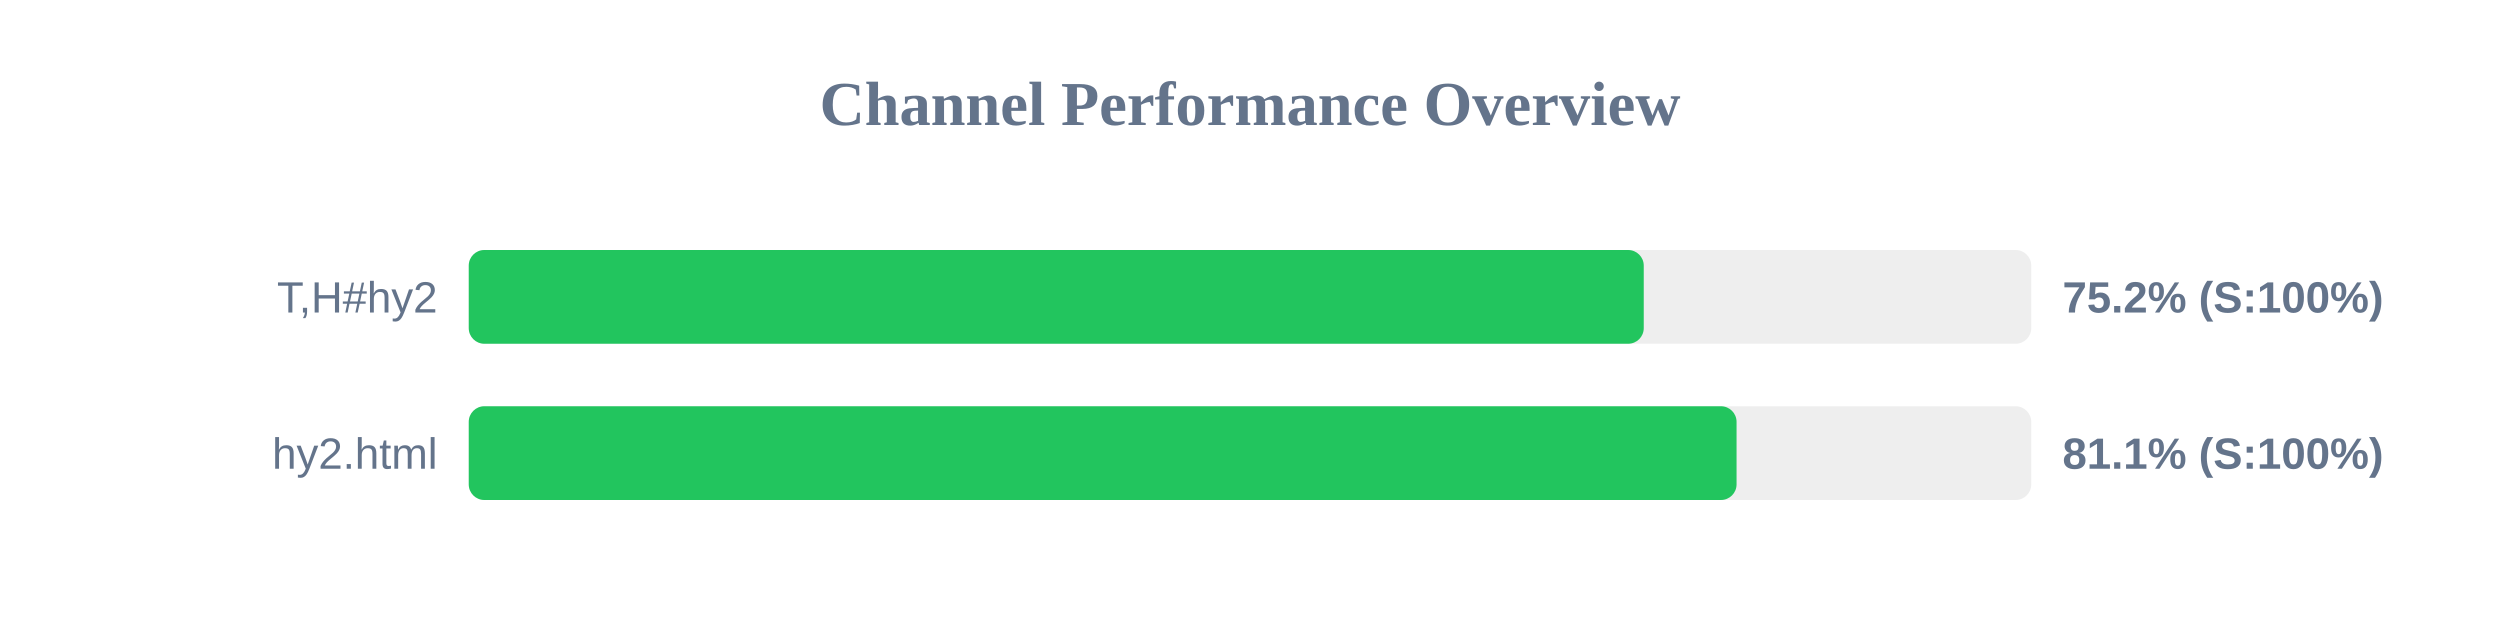
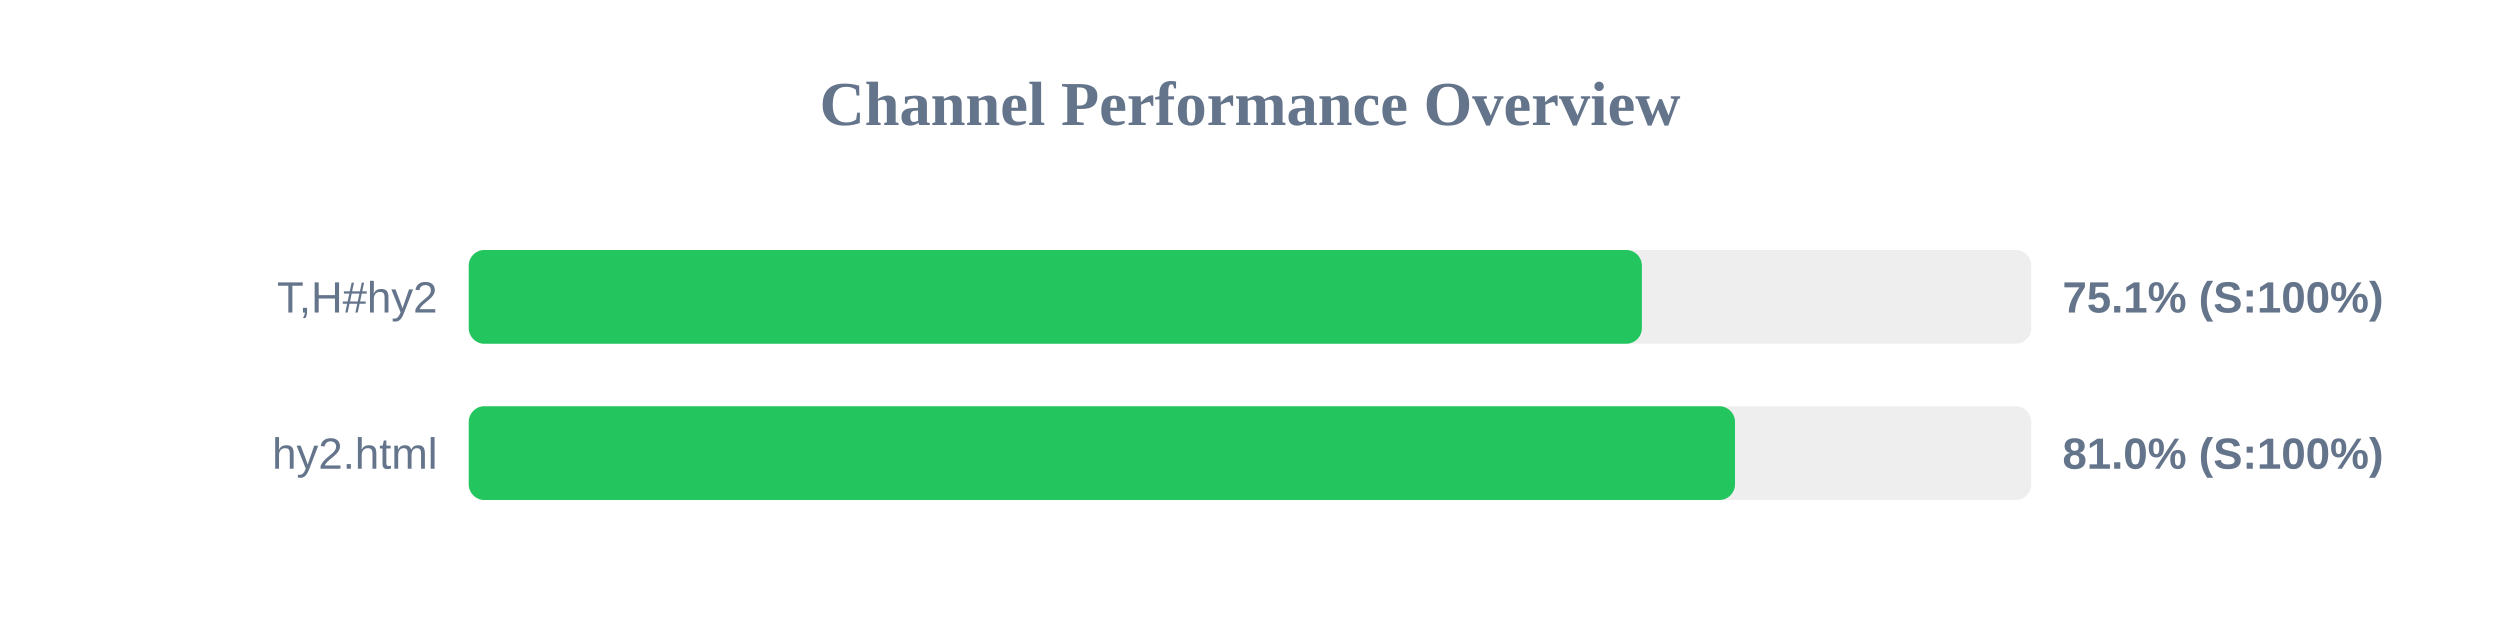
<svg xmlns="http://www.w3.org/2000/svg" width="800" height="200" version="1.1">
  <style>
        .row { font: 14px Arial; fill: #64748b; }
        .score { font: bold 14px Arial; fill: #64748b; }
    </style>
  <text x="400" y="40" text-anchor="middle" font-size="20px" font-weight="bold" fill="#64748b">Channel Performance Overview</text>
  <rect x="150" y="80" width="500" height="30" fill="#eee" rx="5" />
-   <rect x="150" y="80" width="376.0" height="30" fill="#22c55e" rx="5" />
+   <rect x="150" y="80" width="375.4" height="30" fill="#22c55e" rx="5" />
  <text x="140" y="100" text-anchor="end" class="row">T,H#hy2</text>
-   <text x="660" y="100" text-anchor="start" class="score">75.2% (S:100%)</text>
+   <text x="660" y="100" text-anchor="start" class="score">75.1% (S:100%)</text>
  <rect x="150" y="130" width="500" height="30" fill="#eee" rx="5" />
-   <rect x="150" y="130" width="405.7" height="30" fill="#22c55e" rx="5" />
+   <rect x="150" y="130" width="405.2" height="30" fill="#22c55e" rx="5" />
  <text x="140" y="150" text-anchor="end" class="row">hy2.html</text>
-   <text x="660" y="150" text-anchor="start" class="score">81.1% (S:100%)</text>
+   <text x="660" y="150" text-anchor="start" class="score">81.0% (S:100%)</text>
</svg>
